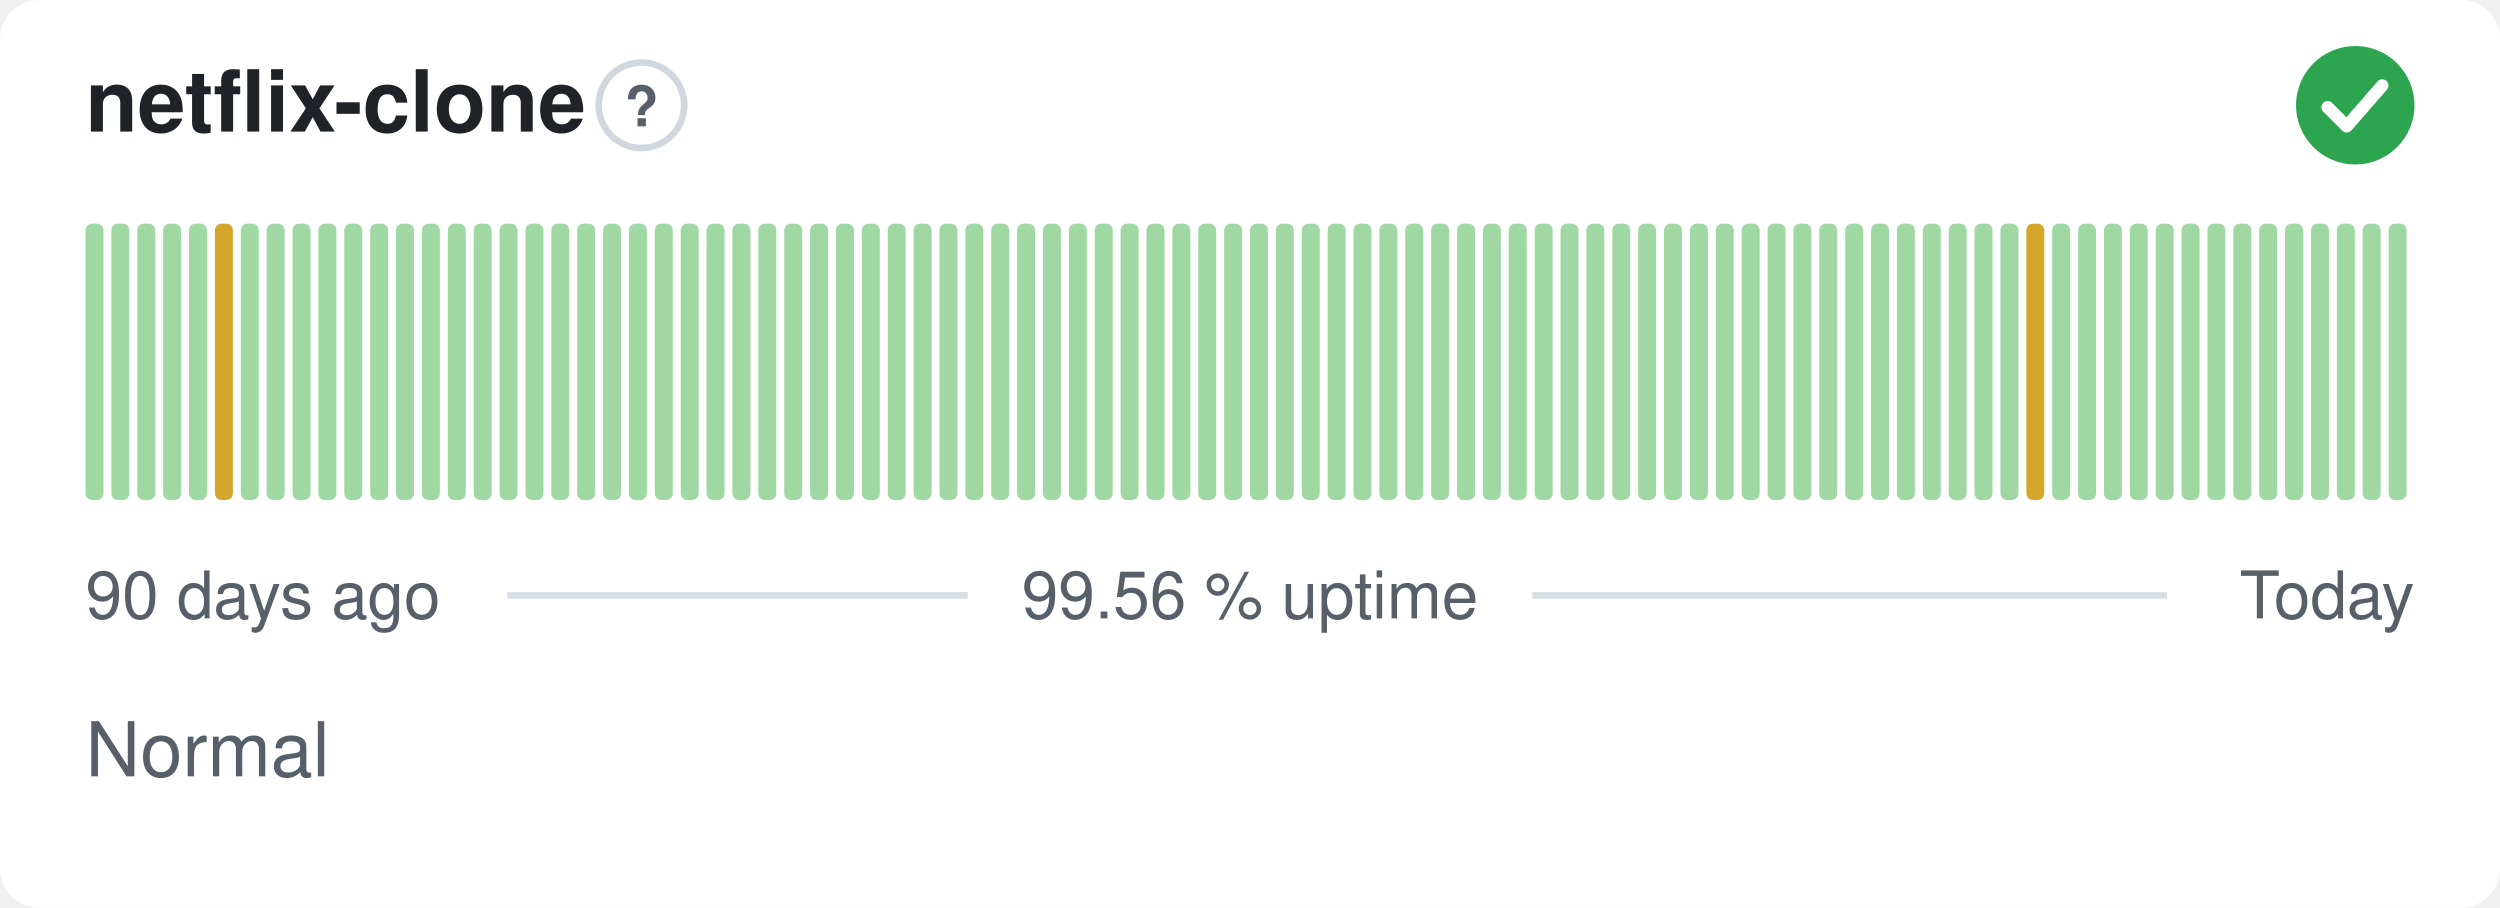
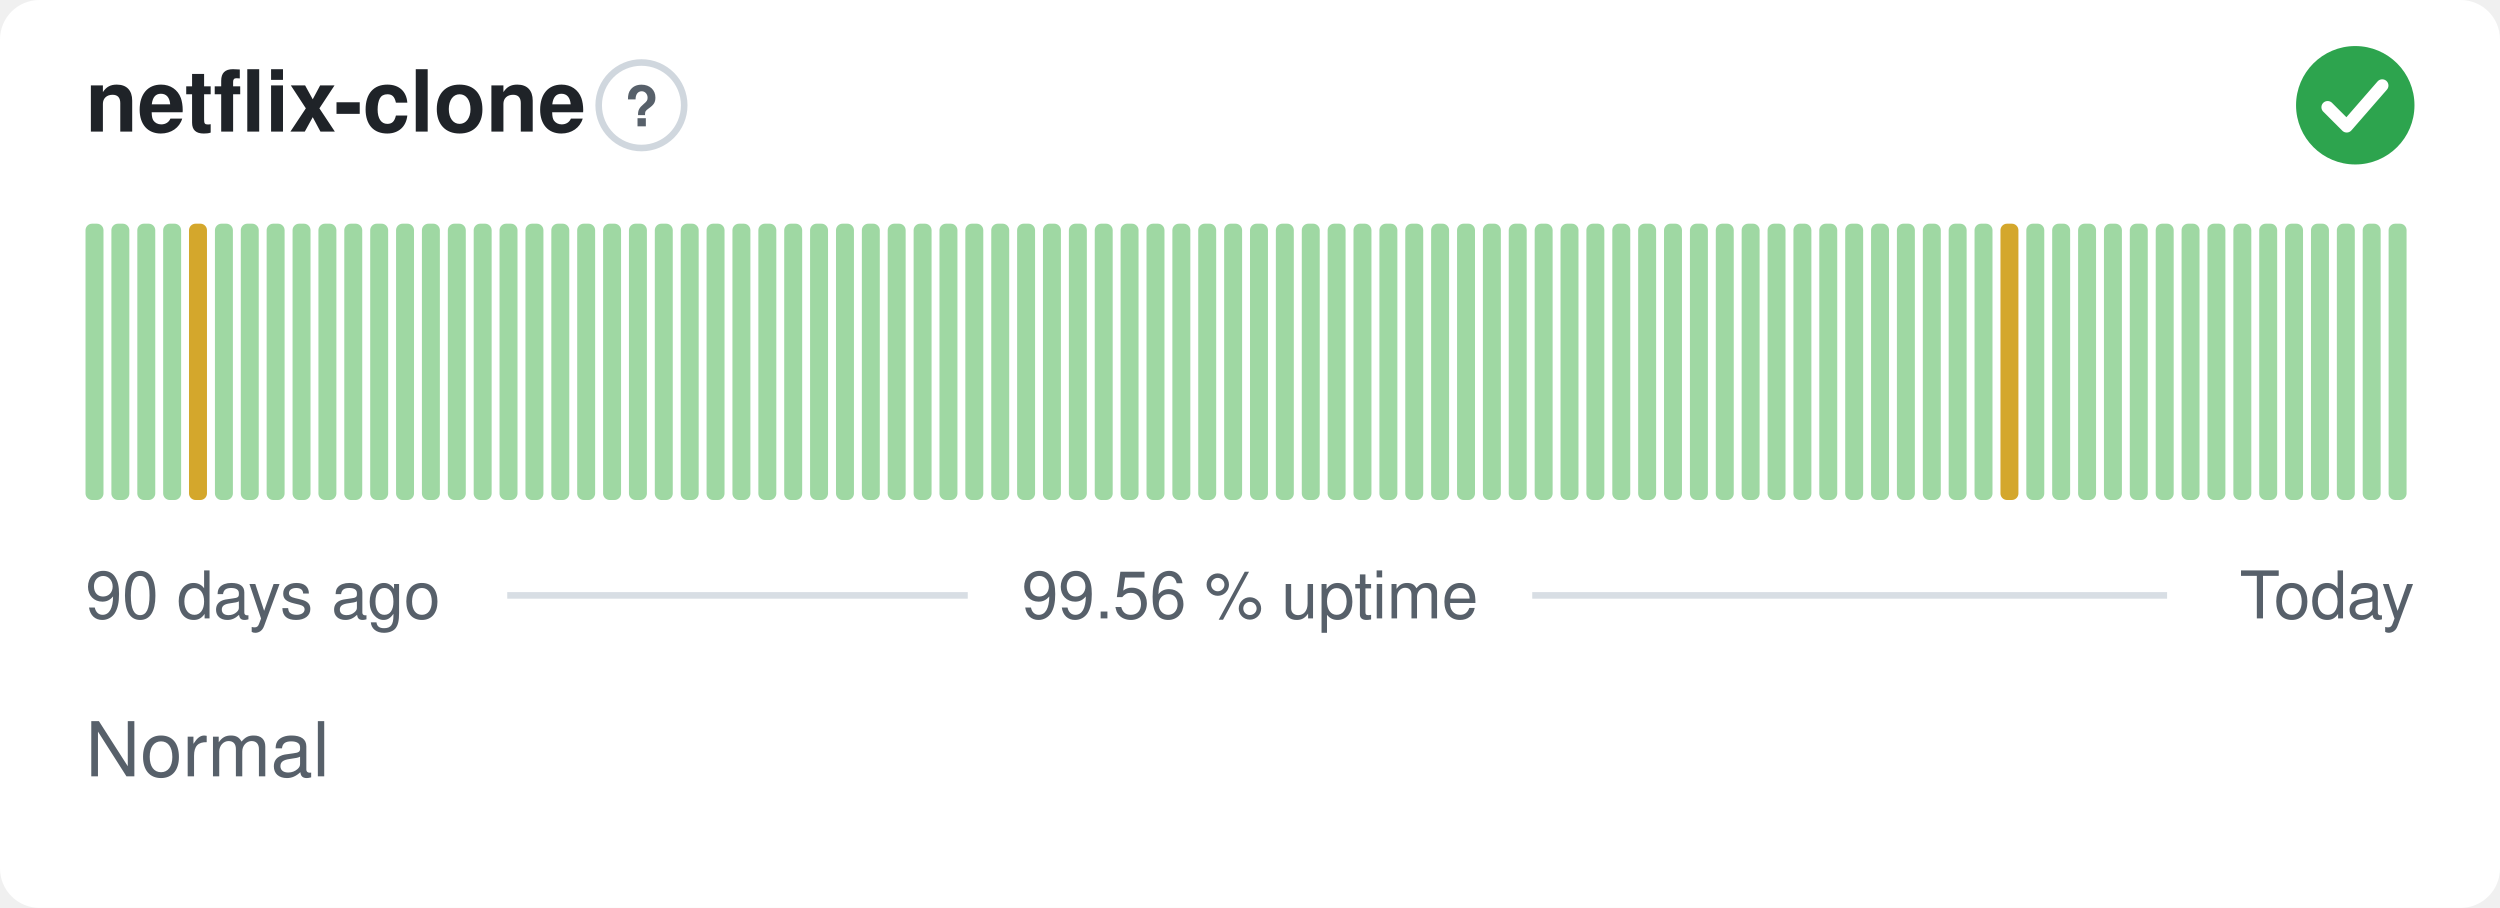
<svg xmlns="http://www.w3.org/2000/svg" width="380" height="138" viewBox="0 0 380 138" role="img" aria-label="netflix-clone: Normal, 99.56 % uptime over the last 90 days" font-family="-apple-system,BlinkMacSystemFont,'Segoe UI',Helvetica,Arial,sans-serif">
  <style>
    @media (prefers-color-scheme: dark) {
      .bg { fill: #0d1117 }
      .title { fill: #e6edf3 }
      .muted { fill: #8b949e }
      .hint { stroke: #30363d }
      .rule { stroke: #30363d }
      .nodata { fill: #21262d }
    }
  </style>
  <rect class="bg" width="380" height="138" rx="6" fill="#ffffff" />
  <text class="title" x="13" y="20" font-size="13" font-weight="600" fill="#1f2328">netflix-clone</text>
  <circle class="hint" cx="97.5" cy="16" r="6.5" fill="none" stroke="#d0d7de" stroke-width="1" />
  <text class="muted" x="97.5" y="19.2" text-anchor="middle" font-size="8.5" font-weight="700" fill="#57606a">?</text>
  <circle cx="358" cy="16" r="9" fill="#2da44e" />
  <path d="M353.80 16.30l2.90 2.90 5.40 -6.20" fill="none" stroke="#fff" stroke-width="1.89" stroke-linecap="round" stroke-linejoin="round" />
  <rect x="13.00" y="34.00" width="2.73" height="42.00" rx="1" fill="#9fd8a3" />
  <rect x="16.93" y="34.00" width="2.73" height="42.00" rx="1" fill="#9fd8a3" />
  <rect x="20.87" y="34.00" width="2.73" height="42.00" rx="1" fill="#9fd8a3" />
  <rect x="24.80" y="34.00" width="2.73" height="42.00" rx="1" fill="#9fd8a3" />
-   <rect x="28.73" y="34.00" width="2.73" height="42.00" rx="1" fill="#9fd8a3" />
-   <rect x="32.67" y="34.00" width="2.73" height="42.00" rx="1" fill="#d4a72c" />
+   <rect x="28.73" y="34.00" width="2.73" height="42.00" rx="1" fill="#d4a72c" />
+   <rect x="32.67" y="34.00" width="2.73" height="42.00" rx="1" fill="#9fd8a3" />
  <rect x="36.60" y="34.00" width="2.73" height="42.00" rx="1" fill="#9fd8a3" />
  <rect x="40.53" y="34.00" width="2.73" height="42.00" rx="1" fill="#9fd8a3" />
  <rect x="44.47" y="34.00" width="2.73" height="42.00" rx="1" fill="#9fd8a3" />
  <rect x="48.40" y="34.00" width="2.73" height="42.00" rx="1" fill="#9fd8a3" />
  <rect x="52.33" y="34.00" width="2.73" height="42.00" rx="1" fill="#9fd8a3" />
  <rect x="56.27" y="34.00" width="2.73" height="42.00" rx="1" fill="#9fd8a3" />
  <rect x="60.20" y="34.00" width="2.73" height="42.00" rx="1" fill="#9fd8a3" />
  <rect x="64.13" y="34.00" width="2.73" height="42.00" rx="1" fill="#9fd8a3" />
  <rect x="68.07" y="34.00" width="2.73" height="42.00" rx="1" fill="#9fd8a3" />
  <rect x="72.00" y="34.00" width="2.73" height="42.00" rx="1" fill="#9fd8a3" />
  <rect x="75.93" y="34.00" width="2.73" height="42.00" rx="1" fill="#9fd8a3" />
  <rect x="79.87" y="34.00" width="2.73" height="42.00" rx="1" fill="#9fd8a3" />
  <rect x="83.80" y="34.00" width="2.73" height="42.00" rx="1" fill="#9fd8a3" />
  <rect x="87.73" y="34.00" width="2.73" height="42.00" rx="1" fill="#9fd8a3" />
  <rect x="91.67" y="34.00" width="2.73" height="42.00" rx="1" fill="#9fd8a3" />
  <rect x="95.60" y="34.00" width="2.73" height="42.00" rx="1" fill="#9fd8a3" />
  <rect x="99.53" y="34.00" width="2.73" height="42.00" rx="1" fill="#9fd8a3" />
  <rect x="103.47" y="34.00" width="2.73" height="42.00" rx="1" fill="#9fd8a3" />
  <rect x="107.40" y="34.00" width="2.73" height="42.00" rx="1" fill="#9fd8a3" />
  <rect x="111.33" y="34.00" width="2.73" height="42.00" rx="1" fill="#9fd8a3" />
  <rect x="115.27" y="34.00" width="2.73" height="42.00" rx="1" fill="#9fd8a3" />
  <rect x="119.20" y="34.00" width="2.73" height="42.00" rx="1" fill="#9fd8a3" />
  <rect x="123.13" y="34.00" width="2.73" height="42.00" rx="1" fill="#9fd8a3" />
  <rect x="127.07" y="34.00" width="2.73" height="42.00" rx="1" fill="#9fd8a3" />
  <rect x="131.00" y="34.00" width="2.73" height="42.00" rx="1" fill="#9fd8a3" />
  <rect x="134.93" y="34.00" width="2.73" height="42.00" rx="1" fill="#9fd8a3" />
  <rect x="138.87" y="34.00" width="2.73" height="42.00" rx="1" fill="#9fd8a3" />
  <rect x="142.80" y="34.00" width="2.73" height="42.00" rx="1" fill="#9fd8a3" />
  <rect x="146.73" y="34.00" width="2.73" height="42.00" rx="1" fill="#9fd8a3" />
  <rect x="150.67" y="34.00" width="2.73" height="42.00" rx="1" fill="#9fd8a3" />
  <rect x="154.60" y="34.00" width="2.73" height="42.00" rx="1" fill="#9fd8a3" />
  <rect x="158.53" y="34.00" width="2.73" height="42.00" rx="1" fill="#9fd8a3" />
  <rect x="162.47" y="34.00" width="2.73" height="42.00" rx="1" fill="#9fd8a3" />
  <rect x="166.40" y="34.00" width="2.73" height="42.00" rx="1" fill="#9fd8a3" />
  <rect x="170.33" y="34.00" width="2.73" height="42.00" rx="1" fill="#9fd8a3" />
  <rect x="174.27" y="34.00" width="2.73" height="42.00" rx="1" fill="#9fd8a3" />
  <rect x="178.20" y="34.00" width="2.73" height="42.00" rx="1" fill="#9fd8a3" />
  <rect x="182.13" y="34.00" width="2.73" height="42.00" rx="1" fill="#9fd8a3" />
  <rect x="186.07" y="34.00" width="2.73" height="42.00" rx="1" fill="#9fd8a3" />
  <rect x="190.00" y="34.00" width="2.73" height="42.00" rx="1" fill="#9fd8a3" />
  <rect x="193.93" y="34.00" width="2.73" height="42.00" rx="1" fill="#9fd8a3" />
  <rect x="197.87" y="34.00" width="2.73" height="42.00" rx="1" fill="#9fd8a3" />
  <rect x="201.80" y="34.00" width="2.73" height="42.00" rx="1" fill="#9fd8a3" />
  <rect x="205.73" y="34.00" width="2.73" height="42.00" rx="1" fill="#9fd8a3" />
  <rect x="209.67" y="34.00" width="2.73" height="42.00" rx="1" fill="#9fd8a3" />
  <rect x="213.60" y="34.00" width="2.73" height="42.00" rx="1" fill="#9fd8a3" />
  <rect x="217.53" y="34.00" width="2.73" height="42.00" rx="1" fill="#9fd8a3" />
  <rect x="221.47" y="34.00" width="2.73" height="42.00" rx="1" fill="#9fd8a3" />
  <rect x="225.40" y="34.00" width="2.73" height="42.00" rx="1" fill="#9fd8a3" />
  <rect x="229.33" y="34.00" width="2.73" height="42.00" rx="1" fill="#9fd8a3" />
  <rect x="233.27" y="34.00" width="2.73" height="42.00" rx="1" fill="#9fd8a3" />
  <rect x="237.20" y="34.00" width="2.73" height="42.00" rx="1" fill="#9fd8a3" />
  <rect x="241.13" y="34.00" width="2.73" height="42.00" rx="1" fill="#9fd8a3" />
  <rect x="245.07" y="34.00" width="2.73" height="42.00" rx="1" fill="#9fd8a3" />
  <rect x="249.00" y="34.00" width="2.73" height="42.00" rx="1" fill="#9fd8a3" />
  <rect x="252.93" y="34.00" width="2.73" height="42.00" rx="1" fill="#9fd8a3" />
  <rect x="256.87" y="34.00" width="2.73" height="42.00" rx="1" fill="#9fd8a3" />
  <rect x="260.80" y="34.00" width="2.73" height="42.00" rx="1" fill="#9fd8a3" />
  <rect x="264.73" y="34.00" width="2.73" height="42.00" rx="1" fill="#9fd8a3" />
  <rect x="268.67" y="34.00" width="2.73" height="42.00" rx="1" fill="#9fd8a3" />
  <rect x="272.60" y="34.00" width="2.73" height="42.00" rx="1" fill="#9fd8a3" />
  <rect x="276.53" y="34.00" width="2.73" height="42.00" rx="1" fill="#9fd8a3" />
  <rect x="280.47" y="34.00" width="2.73" height="42.00" rx="1" fill="#9fd8a3" />
  <rect x="284.40" y="34.00" width="2.73" height="42.00" rx="1" fill="#9fd8a3" />
  <rect x="288.33" y="34.00" width="2.73" height="42.00" rx="1" fill="#9fd8a3" />
  <rect x="292.27" y="34.00" width="2.73" height="42.00" rx="1" fill="#9fd8a3" />
  <rect x="296.20" y="34.00" width="2.73" height="42.00" rx="1" fill="#9fd8a3" />
  <rect x="300.13" y="34.00" width="2.73" height="42.00" rx="1" fill="#9fd8a3" />
-   <rect x="304.07" y="34.00" width="2.73" height="42.00" rx="1" fill="#9fd8a3" />
-   <rect x="308.00" y="34.00" width="2.73" height="42.00" rx="1" fill="#d4a72c" />
+   <rect x="304.07" y="34.00" width="2.73" height="42.00" rx="1" fill="#d4a72c" />
+   <rect x="308.00" y="34.00" width="2.73" height="42.00" rx="1" fill="#9fd8a3" />
  <rect x="311.93" y="34.00" width="2.73" height="42.00" rx="1" fill="#9fd8a3" />
  <rect x="315.87" y="34.00" width="2.73" height="42.00" rx="1" fill="#9fd8a3" />
  <rect x="319.80" y="34.00" width="2.73" height="42.00" rx="1" fill="#9fd8a3" />
  <rect x="323.73" y="34.00" width="2.73" height="42.00" rx="1" fill="#9fd8a3" />
  <rect x="327.67" y="34.00" width="2.73" height="42.00" rx="1" fill="#9fd8a3" />
  <rect x="331.60" y="34.00" width="2.73" height="42.00" rx="1" fill="#9fd8a3" />
  <rect x="335.53" y="34.00" width="2.73" height="42.00" rx="1" fill="#9fd8a3" />
  <rect x="339.47" y="34.00" width="2.73" height="42.00" rx="1" fill="#9fd8a3" />
  <rect x="343.40" y="34.00" width="2.73" height="42.00" rx="1" fill="#9fd8a3" />
  <rect x="347.33" y="34.00" width="2.73" height="42.00" rx="1" fill="#9fd8a3" />
  <rect x="351.27" y="34.00" width="2.73" height="42.00" rx="1" fill="#9fd8a3" />
  <rect x="355.20" y="34.00" width="2.73" height="42.00" rx="1" fill="#9fd8a3" />
  <rect x="359.13" y="34.00" width="2.73" height="42.00" rx="1" fill="#9fd8a3" />
  <rect x="363.07" y="34.00" width="2.73" height="42.00" rx="1" fill="#9fd8a3" />
  <text class="muted" x="13" y="94" font-size="10" fill="#57606a">90 days ago</text>
  <text class="muted" x="190" y="94" text-anchor="middle" font-size="10" fill="#57606a">99.56 % uptime</text>
  <text class="muted" x="367" y="94" text-anchor="end" font-size="10" fill="#57606a">Today</text>
  <line class="rule" x1="77.1" y1="90.5" x2="147.1" y2="90.5" stroke="#d8dee4" stroke-width="1" />
  <line class="rule" x1="232.9" y1="90.5" x2="329.4" y2="90.5" stroke="#d8dee4" stroke-width="1" />
  <text class="muted" x="13" y="118" font-size="11.5" fill="#57606a">Normal</text>
</svg>
